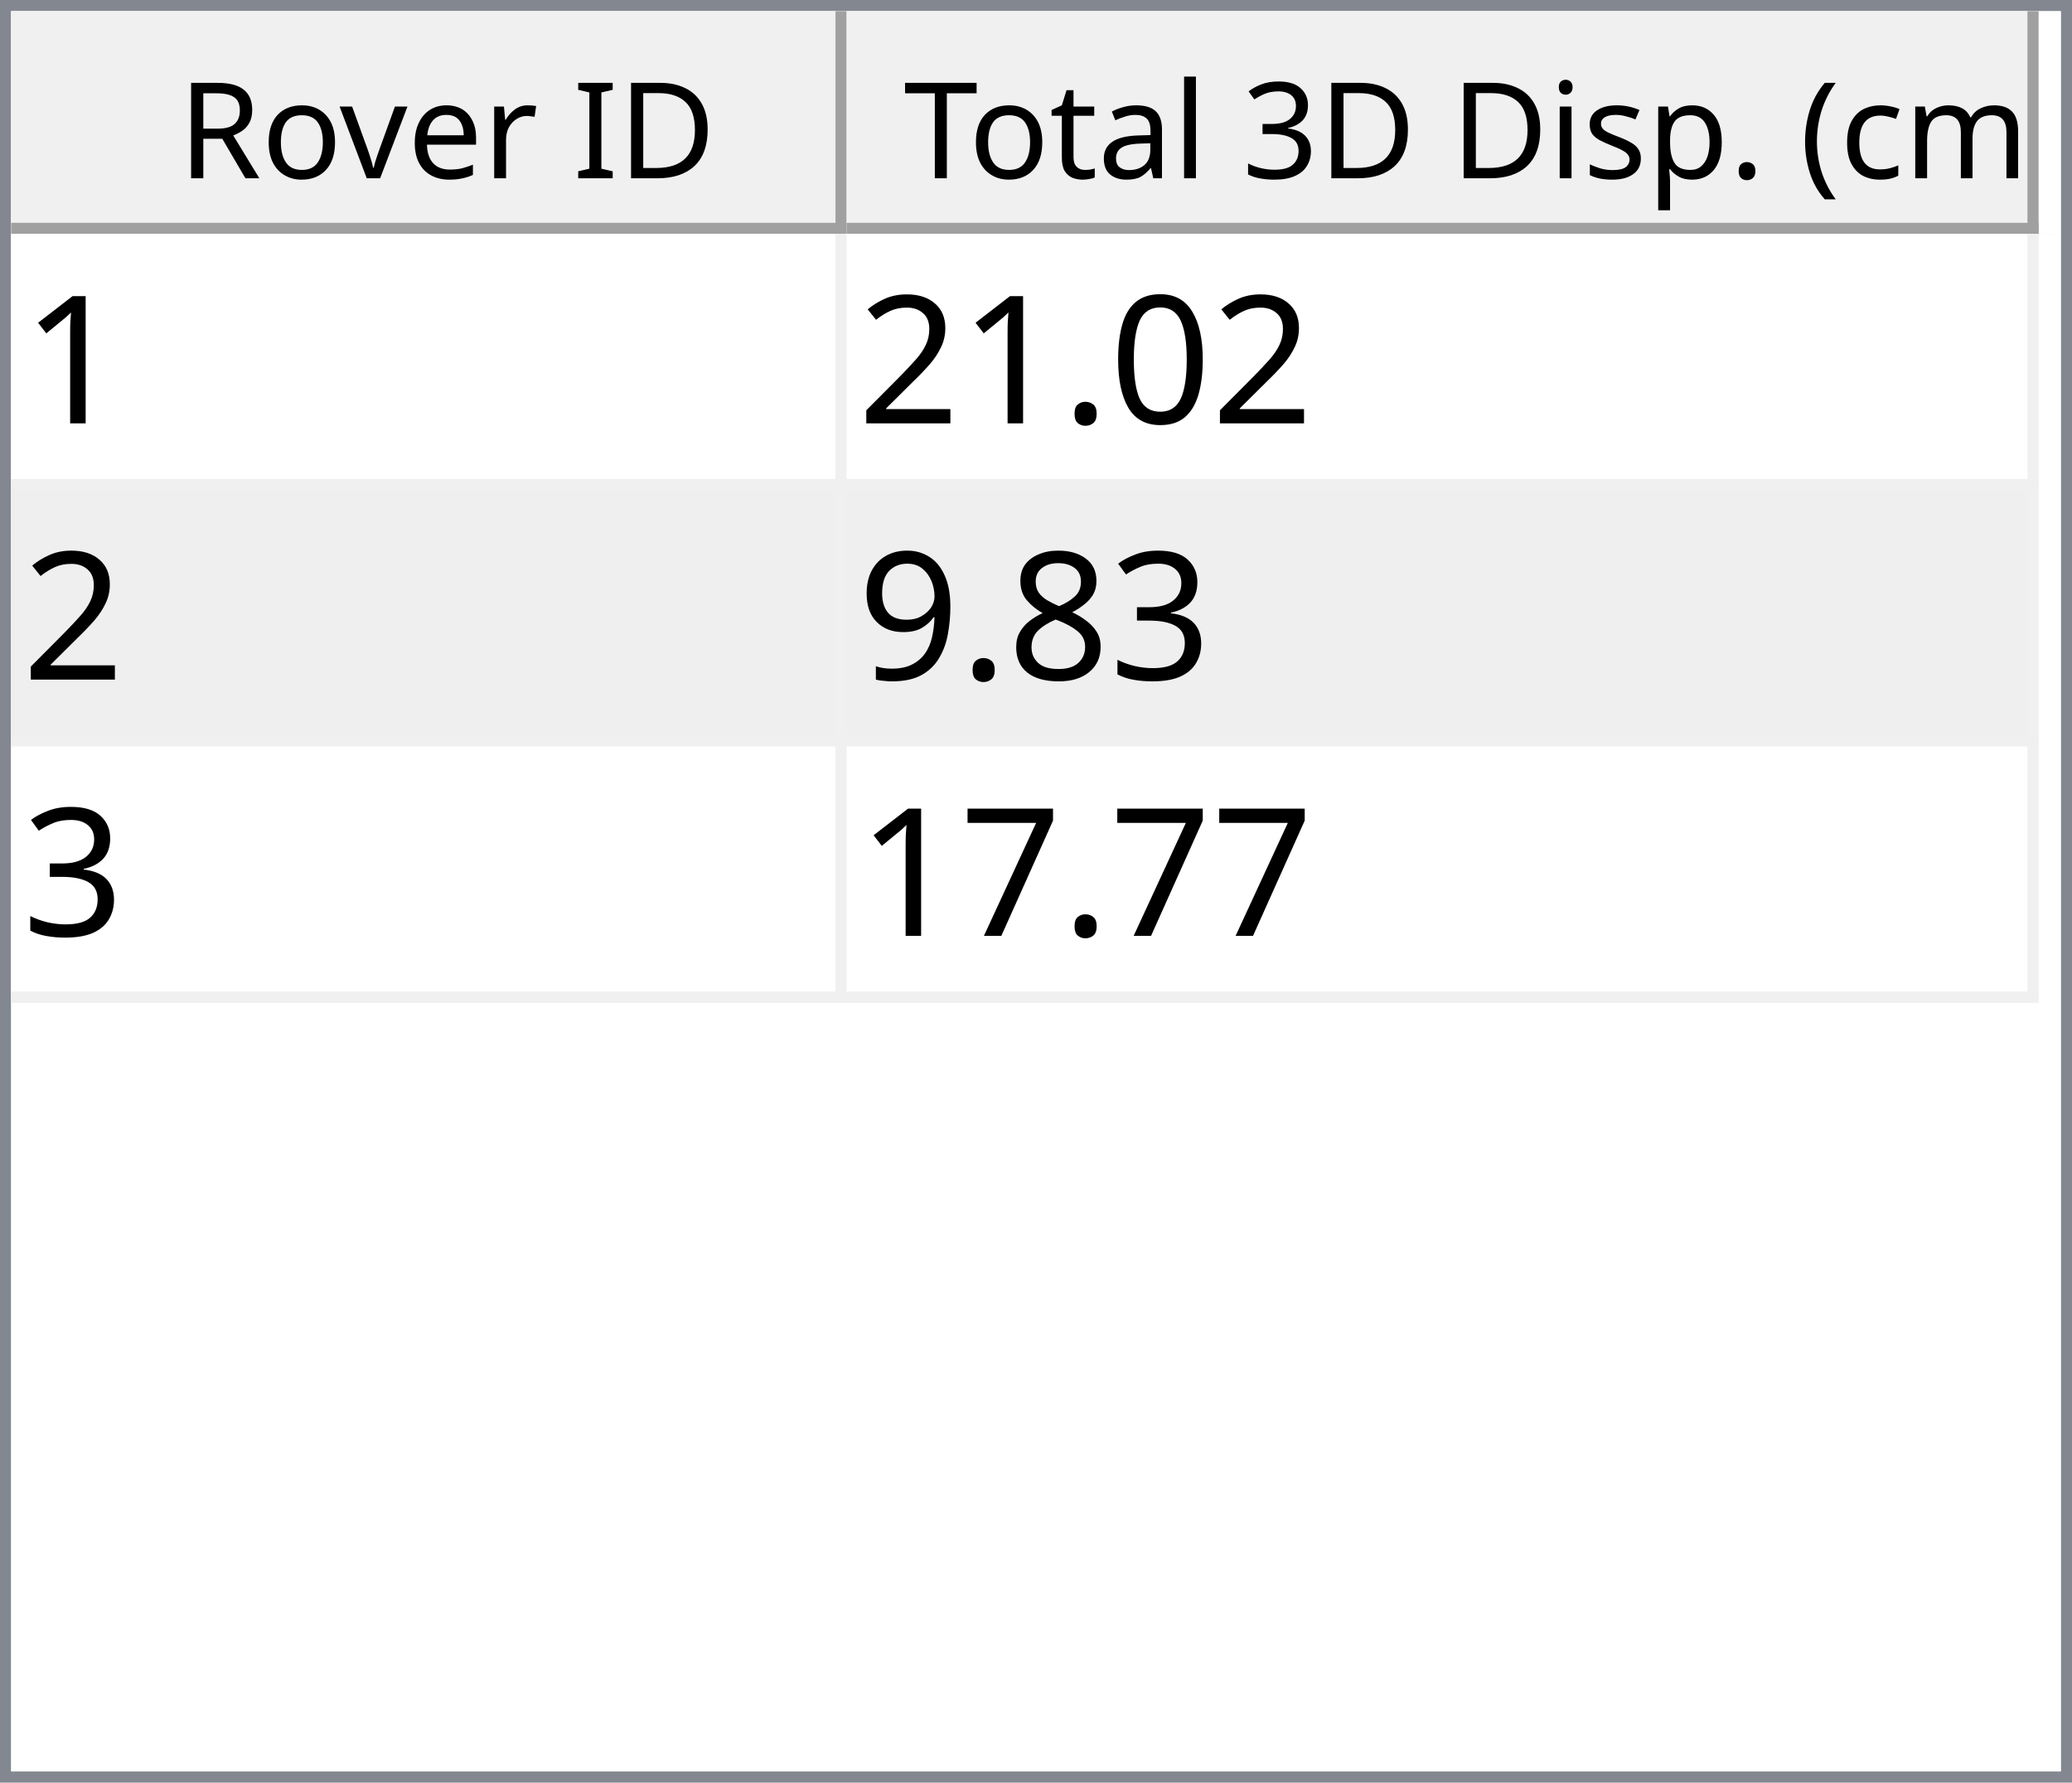
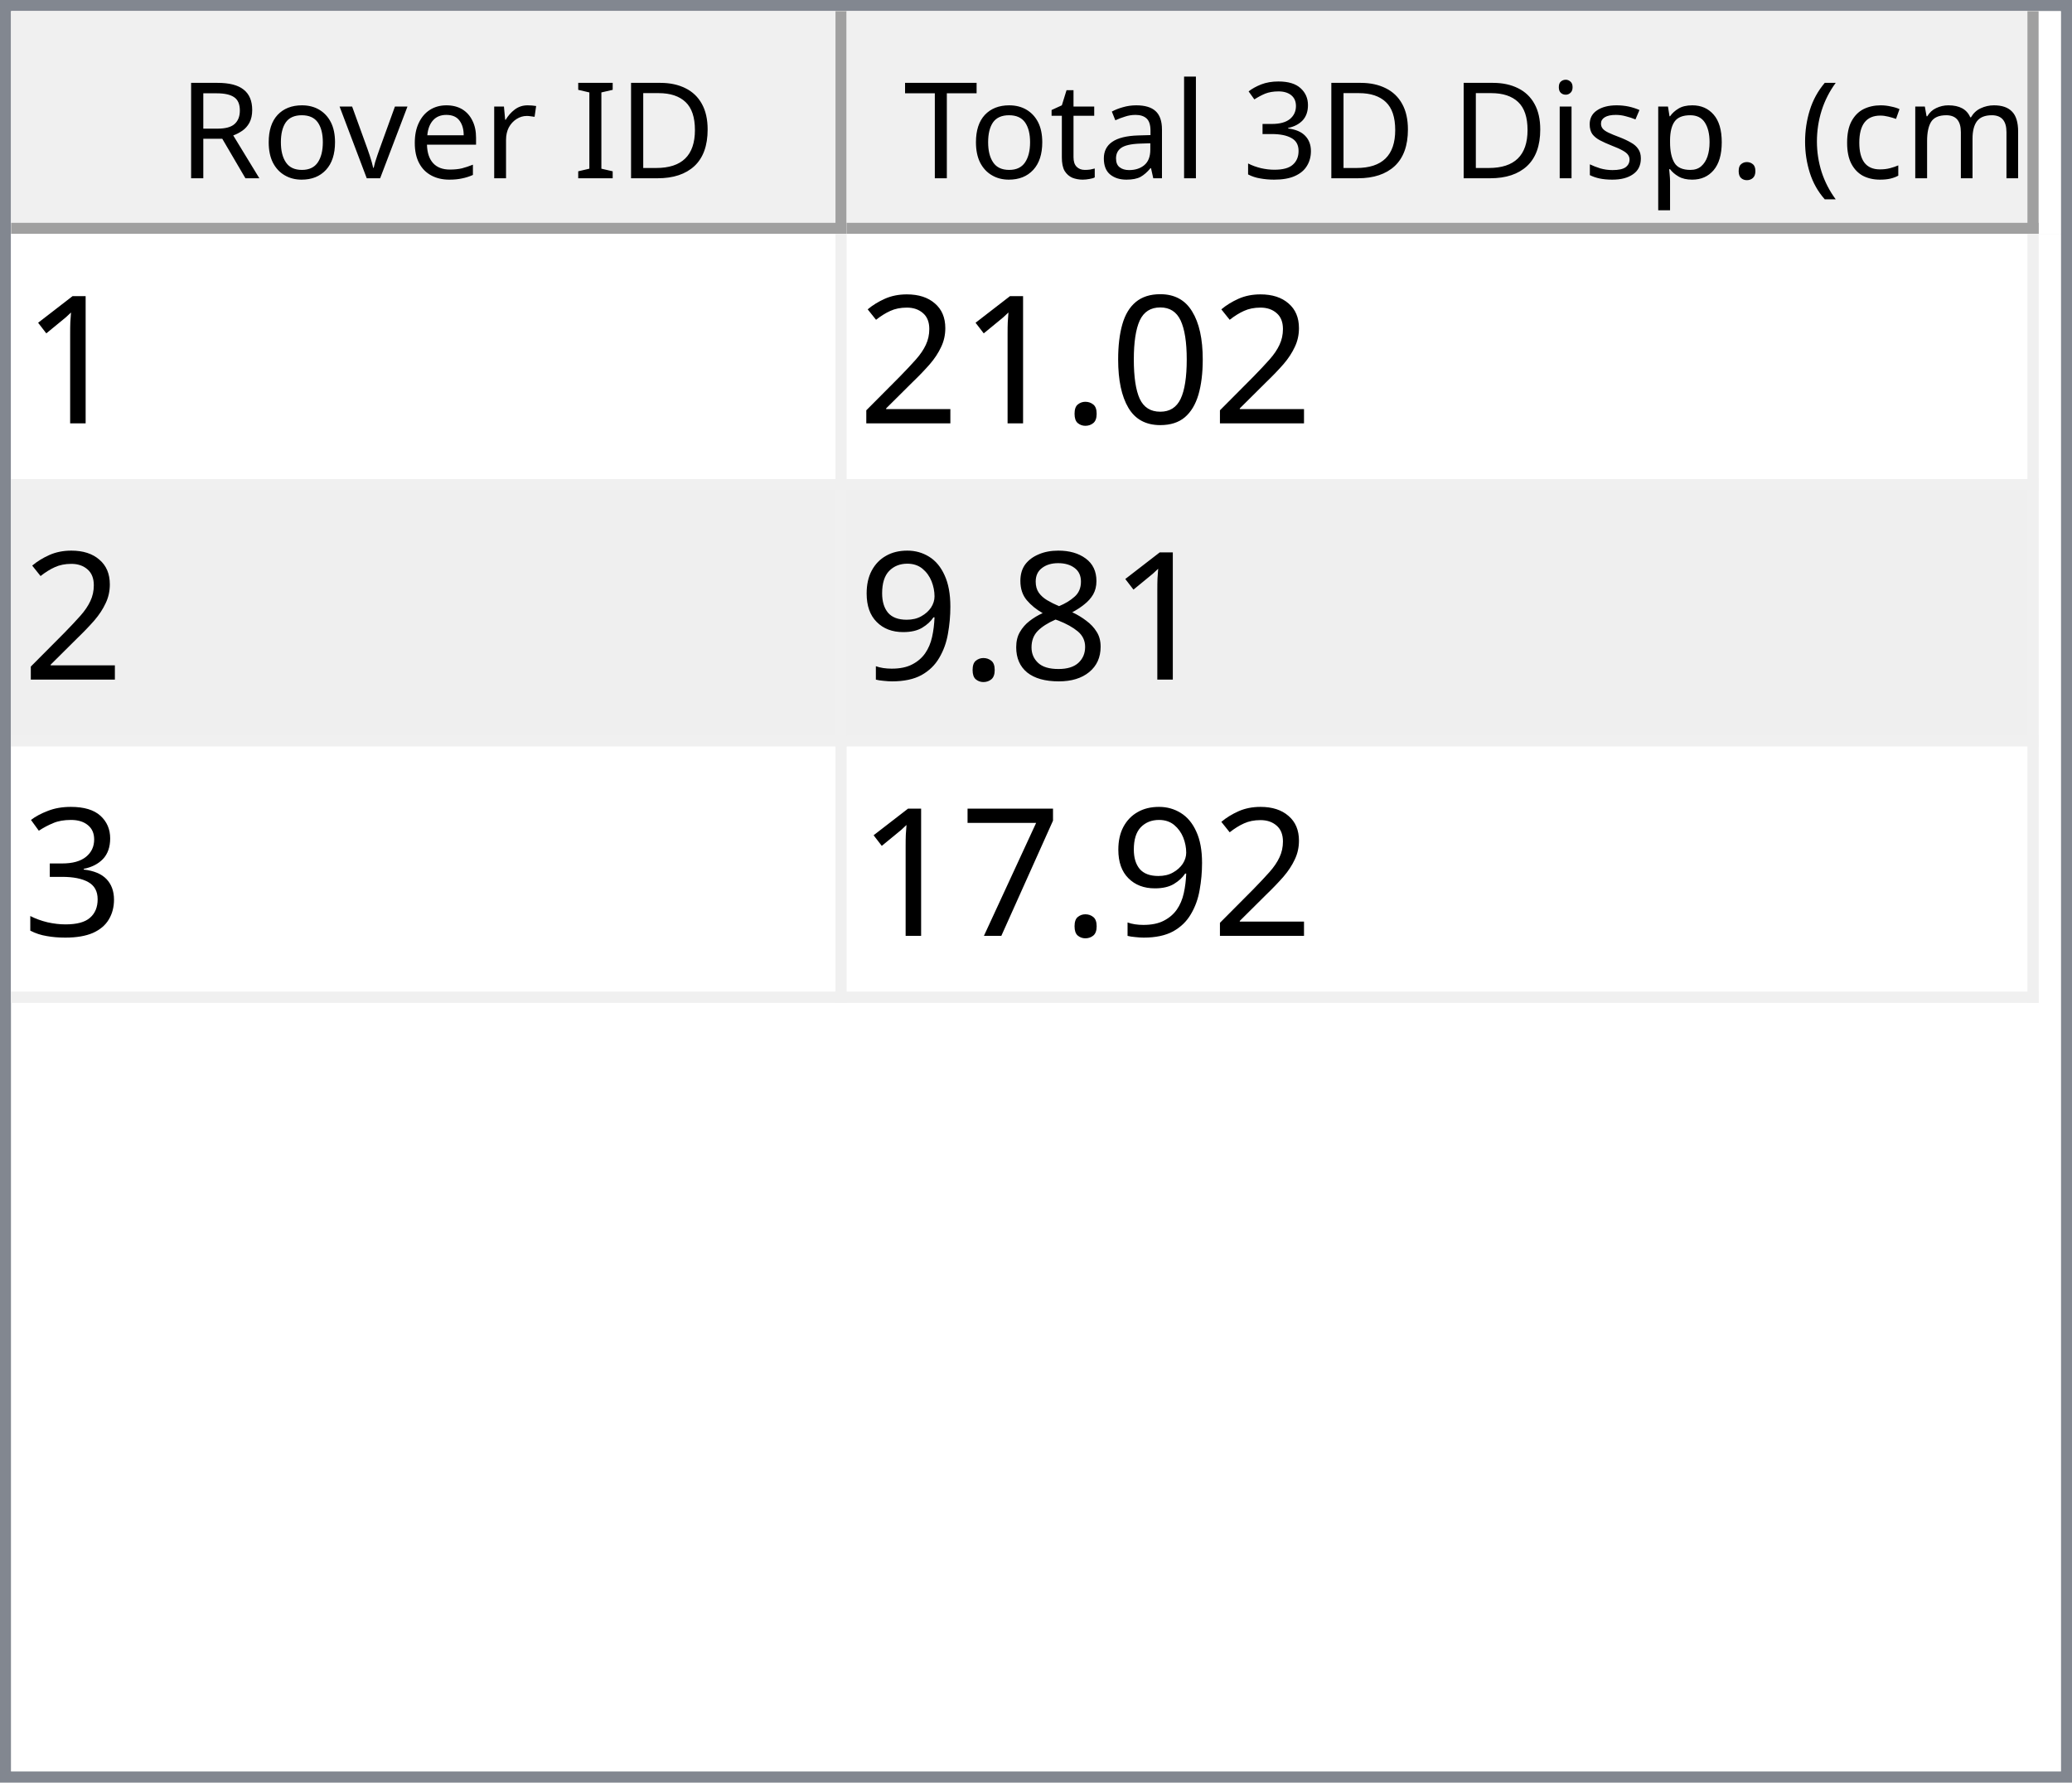
<svg xmlns="http://www.w3.org/2000/svg" style="fill-opacity:1; color-rendering:auto; color-interpolation:auto; text-rendering:auto; stroke:black; stroke-linecap:square; stroke-miterlimit:10; shape-rendering:auto; stroke-opacity:1; fill:black; stroke-dasharray:none; font-weight:normal; stroke-width:1; font-family:'Dialog'; font-style:normal; stroke-linejoin:miter; font-size:12px; stroke-dashoffset:0; image-rendering:auto;" width="186" height="160">
  <defs id="genericDefs" />
  <g>
    <defs id="defs1">
      <clipPath clipPathUnits="userSpaceOnUse" id="clipPath1">
        <path d="M0 0 L186 0 L186 160 L0 160 L0 0 Z" />
      </clipPath>
      <clipPath clipPathUnits="userSpaceOnUse" id="clipPath2">
        <path d="M0 0 L0 160 L186 160 L186 0 Z" />
      </clipPath>
      <clipPath clipPathUnits="userSpaceOnUse" id="clipPath3">
        <path d="M0 0 L0 20 L184 20 L184 0 Z" />
      </clipPath>
      <clipPath clipPathUnits="userSpaceOnUse" id="clipPath4">
        <path d="M0 0 L0 20 L75 20 L75 0 Z" />
      </clipPath>
      <clipPath clipPathUnits="userSpaceOnUse" id="clipPath5">
        <path d="M1 1 L1 19 L74 19 L74 1 Z" />
      </clipPath>
      <clipPath clipPathUnits="userSpaceOnUse" id="clipPath6">
        <path d="M0 0 L0 18 L73 18 L73 0 Z" />
      </clipPath>
      <clipPath clipPathUnits="userSpaceOnUse" id="clipPath7">
        <path d="M-0.5 -0.5 L-0.5 19.5 L74.5 19.5 L74.5 -0.5 Z" />
      </clipPath>
      <clipPath clipPathUnits="userSpaceOnUse" id="clipPath8">
        <path d="M0 0 L0 20 L107 20 L107 0 Z" />
      </clipPath>
      <clipPath clipPathUnits="userSpaceOnUse" id="clipPath9">
        <path d="M1 1 L1 19 L106 19 L106 1 Z" />
      </clipPath>
      <clipPath clipPathUnits="userSpaceOnUse" id="clipPath10">
        <path d="M0 0 L0 18 L105 18 L105 0 Z" />
      </clipPath>
      <clipPath clipPathUnits="userSpaceOnUse" id="clipPath11">
        <path d="M-0.5 -0.5 L-0.5 19.5 L106.5 19.5 L106.5 -0.5 Z" />
      </clipPath>
      <clipPath clipPathUnits="userSpaceOnUse" id="clipPath12">
        <path d="M0 0 L0 138 L184 138 L184 0 Z" />
      </clipPath>
      <clipPath clipPathUnits="userSpaceOnUse" id="clipPath13">
        <path d="M0 0 L0 69 L182 69 L182 0 Z" />
      </clipPath>
      <clipPath clipPathUnits="userSpaceOnUse" id="clipPath14">
        <path d="M-0.5 -0.5 L-0.5 68.5 L181.5 68.5 L181.5 -0.5 Z" />
      </clipPath>
      <clipPath clipPathUnits="userSpaceOnUse" id="clipPath15">
        <path d="M0 0 L0 22 L74 22 L74 0 Z" />
      </clipPath>
      <clipPath clipPathUnits="userSpaceOnUse" id="clipPath16">
        <path d="M0 0 L0 22 L106 22 L106 0 Z" />
      </clipPath>
      <font horiz-adv-x="64.551" id="font1">
        <font-face ascent="107.91" descent="25.098" units-per-em="100" style="font-style:normal; font-family:Segoe UI; font-weight:normal;" />
        <missing-glyph horiz-adv-x="64.551" d="M8.109 0 L8.109 68.266 L56.453 68.266 L56.453 0 L8.109 0 ZM15.328 7.234 L49.219 7.234 L49.219 61.031 L15.328 61.031 L15.328 7.234 Z" />
        <glyph unicode="D" horiz-adv-x="70.117" d="M9.188 0 L9.188 70.016 L28.516 70.016 Q65.531 70.016 65.531 35.891 Q65.531 19.672 55.25 9.836 Q44.969 0 27.734 0 L9.188 0 ZM17.391 62.594 L17.391 7.422 L27.828 7.422 Q41.609 7.422 49.273 14.797 Q56.938 22.172 56.938 35.688 Q56.938 62.594 28.328 62.594 L17.391 62.594 Z" />
        <glyph unicode="I" horiz-adv-x="26.611" d="M17.391 0 L9.188 0 L9.188 70.016 L17.391 70.016 L17.391 0 Z" />
        <glyph unicode=" " horiz-adv-x="27.393" d="" />
        <glyph unicode="r" horiz-adv-x="34.766" d="M34.188 41.891 Q32.078 43.5 28.125 43.5 Q23 43.5 19.555 38.672 Q16.109 33.844 16.109 25.484 L16.109 0 L8.109 0 L8.109 50 L16.109 50 L16.109 39.703 L16.312 39.703 Q18.016 44.969 21.531 47.922 Q25.047 50.875 29.391 50.875 Q32.516 50.875 34.188 50.203 L34.188 41.891 Z" />
        <glyph unicode="e" horiz-adv-x="52.295" d="M48.297 23 L12.984 23 Q13.188 14.656 17.484 10.109 Q21.781 5.562 29.297 5.562 Q37.75 5.562 44.828 11.141 L44.828 3.609 Q38.234 -1.172 27.391 -1.172 Q16.797 -1.172 10.742 5.641 Q4.688 12.453 4.688 24.812 Q4.688 36.469 11.305 43.82 Q17.922 51.172 27.734 51.172 Q37.547 51.172 42.922 44.828 Q48.297 38.484 48.297 27.203 L48.297 23 ZM40.094 29.781 Q40.047 36.719 36.75 40.578 Q33.453 44.438 27.594 44.438 Q21.922 44.438 17.969 40.383 Q14.016 36.328 13.094 29.781 L40.094 29.781 Z" />
        <glyph unicode="v" horiz-adv-x="47.9" d="M47.406 50 L27.484 0 L19.625 0 L0.688 50 L9.469 50 L22.172 13.672 Q23.578 9.672 23.922 6.688 L24.125 6.688 Q24.609 10.453 25.688 13.484 L38.969 50 L47.406 50 Z" />
        <glyph unicode="o" horiz-adv-x="58.594" d="M29 -1.172 Q17.922 -1.172 11.305 5.836 Q4.688 12.844 4.688 24.422 Q4.688 37.016 11.57 44.094 Q18.453 51.172 30.172 51.172 Q41.359 51.172 47.633 44.289 Q53.906 37.406 53.906 25.203 Q53.906 13.234 47.141 6.031 Q40.375 -1.172 29 -1.172 ZM29.594 44.438 Q21.875 44.438 17.383 39.188 Q12.891 33.938 12.891 24.703 Q12.891 15.828 17.43 10.695 Q21.969 5.562 29.594 5.562 Q37.359 5.562 41.531 10.594 Q45.703 15.625 45.703 24.906 Q45.703 34.281 41.531 39.359 Q37.359 44.438 29.594 44.438 Z" />
        <glyph unicode="R" horiz-adv-x="59.814" d="M59.375 0 L49.609 0 L37.891 19.625 Q36.281 22.359 34.766 24.289 Q33.25 26.219 31.664 27.438 Q30.078 28.656 28.25 29.219 Q26.422 29.781 24.125 29.781 L17.391 29.781 L17.391 0 L9.188 0 L9.188 70.016 L30.078 70.016 Q34.672 70.016 38.555 68.867 Q42.438 67.719 45.289 65.375 Q48.141 63.031 49.758 59.547 Q51.375 56.062 51.375 51.375 Q51.375 47.703 50.273 44.656 Q49.172 41.609 47.148 39.211 Q45.125 36.812 42.266 35.133 Q39.406 33.453 35.844 32.516 L35.844 32.328 Q37.594 31.547 38.891 30.547 Q40.188 29.547 41.359 28.18 Q42.531 26.812 43.68 25.078 Q44.828 23.344 46.234 21.047 L59.375 0 ZM17.391 62.594 L17.391 37.203 L28.516 37.203 Q31.594 37.203 34.203 38.133 Q36.812 39.062 38.719 40.797 Q40.625 42.531 41.703 45.047 Q42.781 47.562 42.781 50.688 Q42.781 56.297 39.141 59.445 Q35.5 62.594 28.609 62.594 L17.391 62.594 Z" />
        <glyph unicode=")" horiz-adv-x="30.176" d="M8.297 -15.922 L1.172 -15.922 Q16.406 2.344 16.406 26.812 Q16.406 51.469 1.078 70.016 L8.297 70.016 Q23.531 52.156 23.531 26.703 Q23.531 1.375 8.297 -15.922 Z" />
        <glyph unicode="m" horiz-adv-x="86.133" d="M79.109 0 L71.094 0 L71.094 28.719 Q71.094 37.016 68.531 40.727 Q65.969 44.438 59.906 44.438 Q54.781 44.438 51.195 39.75 Q47.609 35.062 47.609 28.516 L47.609 0 L39.594 0 L39.594 29.688 Q39.594 44.438 28.219 44.438 Q22.953 44.438 19.531 40.016 Q16.109 35.594 16.109 28.516 L16.109 0 L8.109 0 L8.109 50 L16.109 50 L16.109 42.094 L16.312 42.094 Q21.625 51.172 31.844 51.172 Q36.969 51.172 40.773 48.312 Q44.578 45.453 46 40.828 Q51.562 51.172 62.594 51.172 Q79.109 51.172 79.109 30.812 L79.109 0 Z" />
        <glyph unicode="c" horiz-adv-x="46.191" d="M42.188 2.297 Q36.422 -1.172 28.516 -1.172 Q17.828 -1.172 11.258 5.789 Q4.688 12.75 4.688 23.828 Q4.688 36.188 11.766 43.68 Q18.844 51.172 30.672 51.172 Q37.25 51.172 42.281 48.734 L42.281 40.531 Q36.719 44.438 30.375 44.438 Q22.703 44.438 17.797 38.945 Q12.891 33.453 12.891 24.516 Q12.891 15.719 17.508 10.641 Q22.125 5.562 29.891 5.562 Q36.422 5.562 42.188 9.906 L42.188 2.297 Z" />
        <glyph unicode="(" horiz-adv-x="30.176" d="M29.109 -15.922 L21.969 -15.922 Q6.844 1.375 6.844 26.703 Q6.844 52.156 21.969 70.016 L29.203 70.016 Q13.875 51.469 13.875 26.812 Q13.875 2.344 29.109 -15.922 Z" />
        <glyph unicode="." horiz-adv-x="21.68" d="M10.891 -1.078 Q8.641 -1.078 7.055 0.539 Q5.469 2.156 5.469 4.391 Q5.469 6.641 7.055 8.273 Q8.641 9.906 10.891 9.906 Q13.188 9.906 14.797 8.273 Q16.406 6.641 16.406 4.391 Q16.406 2.156 14.797 0.539 Q13.188 -1.078 10.891 -1.078 Z" />
        <glyph unicode="p" horiz-adv-x="58.789" d="M16.312 7.234 L16.109 7.234 L16.109 -23 L8.109 -23 L8.109 50 L16.109 50 L16.109 41.219 L16.312 41.219 Q22.219 51.172 33.594 51.172 Q43.266 51.172 48.688 44.461 Q54.109 37.75 54.109 26.469 Q54.109 13.922 48 6.375 Q41.891 -1.172 31.297 -1.172 Q21.578 -1.172 16.312 7.234 ZM16.109 27.391 L16.109 20.406 Q16.109 14.203 20.141 9.883 Q24.172 5.562 30.375 5.562 Q37.641 5.562 41.773 11.133 Q45.906 16.703 45.906 26.609 Q45.906 34.969 42.047 39.703 Q38.188 44.438 31.594 44.438 Q24.609 44.438 20.359 39.578 Q16.109 34.719 16.109 27.391 Z" />
        <glyph unicode="s" horiz-adv-x="42.432" d="M5.078 1.812 L5.078 10.406 Q11.625 5.562 19.484 5.562 Q30.031 5.562 30.031 12.594 Q30.031 14.594 29.125 15.992 Q28.219 17.391 26.68 18.461 Q25.141 19.531 23.07 20.383 Q21 21.234 18.609 22.172 Q15.281 23.484 12.766 24.828 Q10.25 26.172 8.57 27.859 Q6.891 29.547 6.031 31.695 Q5.172 33.844 5.172 36.719 Q5.172 40.234 6.789 42.945 Q8.406 45.656 11.086 47.484 Q13.766 49.312 17.211 50.242 Q20.656 51.172 24.312 51.172 Q30.812 51.172 35.938 48.922 L35.938 40.828 Q30.422 44.438 23.25 44.438 Q21 44.438 19.195 43.922 Q17.391 43.406 16.094 42.477 Q14.797 41.547 14.086 40.258 Q13.375 38.969 13.375 37.406 Q13.375 35.453 14.086 34.133 Q14.797 32.812 16.164 31.789 Q17.531 30.766 19.484 29.938 Q21.438 29.109 23.922 28.125 Q27.25 26.859 29.883 25.516 Q32.516 24.172 34.375 22.484 Q36.234 20.797 37.234 18.602 Q38.234 16.406 38.234 13.375 Q38.234 9.672 36.602 6.938 Q34.969 4.203 32.234 2.398 Q29.5 0.594 25.93 -0.289 Q22.359 -1.172 18.453 -1.172 Q10.75 -1.172 5.078 1.812 Z" />
        <glyph unicode="i" horiz-adv-x="24.219" d="M12.203 62.703 Q10.062 62.703 8.547 64.164 Q7.031 65.625 7.031 67.875 Q7.031 70.125 8.547 71.609 Q10.062 73.094 12.203 73.094 Q14.406 73.094 15.945 71.609 Q17.484 70.125 17.484 67.875 Q17.484 65.719 15.945 64.211 Q14.406 62.703 12.203 62.703 ZM16.109 0 L8.109 0 L8.109 50 L16.109 50 L16.109 0 Z" />
        <glyph unicode="3" horiz-adv-x="53.906" d="M46.531 19.828 Q46.531 15.094 44.75 11.211 Q42.969 7.328 39.719 4.57 Q36.469 1.812 31.93 0.297 Q27.391 -1.219 21.922 -1.219 Q11.922 -1.219 6 2.594 L6 11.188 Q13.094 5.609 22.219 5.609 Q25.875 5.609 28.828 6.539 Q31.781 7.469 33.906 9.227 Q36.031 10.984 37.18 13.477 Q38.328 15.969 38.328 19.094 Q38.328 32.812 18.797 32.812 L12.984 32.812 L12.984 39.594 L18.5 39.594 Q35.797 39.594 35.797 52.484 Q35.797 64.406 22.609 64.406 Q15.188 64.406 8.688 59.422 L8.688 67.188 Q15.375 71.188 24.609 71.188 Q29 71.188 32.57 69.969 Q36.141 68.75 38.68 66.555 Q41.219 64.359 42.609 61.281 Q44 58.203 44 54.5 Q44 40.672 30.031 36.719 L30.031 36.531 Q33.594 36.141 36.625 34.797 Q39.656 33.453 41.852 31.305 Q44.047 29.156 45.289 26.25 Q46.531 23.344 46.531 19.828 Z" />
        <glyph unicode="l" horiz-adv-x="24.219" d="M16.109 0 L8.109 0 L8.109 74.031 L16.109 74.031 L16.109 0 Z" />
        <glyph unicode="a" horiz-adv-x="50.879" d="M43.891 0 L35.891 0 L35.891 7.812 L35.688 7.812 Q30.469 -1.172 20.312 -1.172 Q12.844 -1.172 8.617 2.781 Q4.391 6.734 4.391 13.281 Q4.391 27.297 20.906 29.594 L35.891 31.688 Q35.891 44.438 25.594 44.438 Q16.547 44.438 9.281 38.281 L9.281 46.484 Q16.656 51.172 26.266 51.172 Q43.891 51.172 43.891 32.516 L43.891 0 ZM35.891 25.297 L23.828 23.641 Q18.266 22.859 15.43 20.875 Q12.594 18.891 12.594 13.875 Q12.594 10.203 15.211 7.883 Q17.828 5.562 22.172 5.562 Q28.125 5.562 32.008 9.742 Q35.891 13.922 35.891 20.312 L35.891 25.297 Z" />
        <glyph unicode="t" horiz-adv-x="33.887" d="M31.297 0.484 Q28.469 -1.078 23.828 -1.078 Q10.688 -1.078 10.688 13.578 L10.688 43.172 L2.094 43.172 L2.094 50 L10.688 50 L10.688 62.203 L18.703 64.797 L18.703 50 L31.297 50 L31.297 43.172 L18.703 43.172 L18.703 14.984 Q18.703 9.969 20.414 7.82 Q22.125 5.672 26.078 5.672 Q29.109 5.672 31.297 7.328 L31.297 0.484 Z" />
        <glyph unicode="T" horiz-adv-x="52.393" d="M50.594 62.594 L30.375 62.594 L30.375 0 L22.172 0 L22.172 62.594 L2 62.594 L2 70.016 L50.594 70.016 L50.594 62.594 Z" />
      </font>
      <font horiz-adv-x="75.0" id="font2">
        <font-face ascent="100.537" descent="21.973" units-per-em="100" style="font-style:normal; font-family:sans-serif; font-weight:normal;" />
        <missing-glyph horiz-adv-x="75.0" d="M12.5 0 L12.5 62.5 L62.5 62.5 L62.5 0 L12.5 0 ZM14.062 1.562 L60.938 1.562 L60.938 60.938 L14.062 60.938 L14.062 1.562 Z" />
        <glyph unicode="1" horiz-adv-x="55.615" d="M37.25 0 L28.469 0 L28.469 56 Q25.297 52.984 20.141 49.953 Q14.984 46.922 10.891 45.406 L10.891 53.906 Q18.266 57.375 23.781 62.305 Q29.297 67.234 31.594 71.875 L37.25 71.875 L37.25 0 Z" />
        <glyph unicode="0" horiz-adv-x="55.615" d="M4.156 35.297 Q4.156 48 6.766 55.742 Q9.375 63.484 14.523 67.68 Q19.672 71.875 27.484 71.875 Q33.25 71.875 37.594 69.555 Q41.938 67.234 44.773 62.867 Q47.609 58.5 49.219 52.227 Q50.828 45.953 50.828 35.297 Q50.828 22.703 48.242 14.969 Q45.656 7.234 40.508 3.008 Q35.359 -1.219 27.484 -1.219 Q17.141 -1.219 11.234 6.203 Q4.156 15.141 4.156 35.297 ZM13.188 35.297 Q13.188 17.672 17.312 11.836 Q21.438 6 27.484 6 Q33.547 6 37.672 11.859 Q41.797 17.719 41.797 35.297 Q41.797 52.984 37.672 58.789 Q33.547 64.594 27.391 64.594 Q21.344 64.594 17.719 59.469 Q13.188 52.938 13.188 35.297 Z" />
        <glyph unicode="." horiz-adv-x="27.783" d="M9.078 0 L9.078 10.016 L19.094 10.016 L19.094 0 L9.078 0 Z" />
        <glyph unicode="2" horiz-adv-x="55.615" d="M50.344 8.453 L50.344 0 L3.031 0 Q2.938 3.172 4.047 6.109 Q5.859 10.938 9.836 15.625 Q13.812 20.312 21.344 26.469 Q33.016 36.031 37.117 41.625 Q41.219 47.219 41.219 52.203 Q41.219 57.422 37.477 61.008 Q33.734 64.594 27.734 64.594 Q21.391 64.594 17.578 60.789 Q13.766 56.984 13.719 50.25 L4.688 51.172 Q5.609 61.281 11.664 66.578 Q17.719 71.875 27.938 71.875 Q38.234 71.875 44.242 66.164 Q50.25 60.453 50.25 52 Q50.25 47.703 48.492 43.555 Q46.734 39.406 42.656 34.812 Q38.578 30.219 29.109 22.219 Q21.188 15.578 18.945 13.211 Q16.703 10.844 15.234 8.453 L50.344 8.453 Z" />
-         <glyph unicode="3" horiz-adv-x="55.615" d="M4.203 18.891 L12.984 20.062 Q14.5 12.594 18.141 9.297 Q21.781 6 27 6 Q33.203 6 37.477 10.297 Q41.75 14.594 41.75 20.953 Q41.75 27 37.797 30.93 Q33.844 34.859 27.734 34.859 Q25.25 34.859 21.531 33.891 L22.516 41.609 Q23.391 41.5 23.922 41.5 Q29.547 41.5 34.039 44.43 Q38.531 47.359 38.531 53.469 Q38.531 58.297 35.258 61.477 Q31.984 64.656 26.812 64.656 Q21.688 64.656 18.266 61.43 Q14.844 58.203 13.875 51.766 L5.078 53.328 Q6.688 62.156 12.398 67.016 Q18.109 71.875 26.609 71.875 Q32.469 71.875 37.398 69.359 Q42.328 66.844 44.945 62.5 Q47.562 58.156 47.562 53.266 Q47.562 48.641 45.07 44.828 Q42.578 41.016 37.703 38.766 Q44.047 37.312 47.562 32.695 Q51.078 28.078 51.078 21.141 Q51.078 11.766 44.242 5.25 Q37.406 -1.266 26.953 -1.266 Q17.531 -1.266 11.305 4.352 Q5.078 9.969 4.203 18.891 Z" />
        <glyph unicode="8" horiz-adv-x="55.615" d="M17.672 38.812 Q12.203 40.828 9.57 44.539 Q6.938 48.25 6.938 53.422 Q6.938 61.234 12.555 66.555 Q18.172 71.875 27.484 71.875 Q36.859 71.875 42.578 66.43 Q48.297 60.984 48.297 53.172 Q48.297 48.188 45.68 44.508 Q43.062 40.828 37.75 38.812 Q44.344 36.672 47.781 31.883 Q51.219 27.094 51.219 20.453 Q51.219 11.281 44.727 5.031 Q38.234 -1.219 27.641 -1.219 Q17.047 -1.219 10.547 5.055 Q4.047 11.328 4.047 20.703 Q4.047 27.688 7.594 32.398 Q11.141 37.109 17.672 38.812 ZM15.922 53.719 Q15.922 48.641 19.195 45.414 Q22.469 42.188 27.688 42.188 Q32.766 42.188 36.016 45.383 Q39.266 48.578 39.266 53.219 Q39.266 58.062 35.914 61.359 Q32.562 64.656 27.594 64.656 Q22.562 64.656 19.242 61.43 Q15.922 58.203 15.922 53.719 ZM13.094 20.656 Q13.094 16.891 14.875 13.375 Q16.656 9.859 20.172 7.93 Q23.688 6 27.734 6 Q34.031 6 38.133 10.055 Q42.234 14.109 42.234 20.359 Q42.234 26.703 38.016 30.859 Q33.797 35.016 27.438 35.016 Q21.234 35.016 17.164 30.914 Q13.094 26.812 13.094 20.656 Z" />
        <glyph unicode="9" horiz-adv-x="55.615" d="M5.469 16.547 L13.922 17.328 Q14.984 11.375 18.016 8.688 Q21.047 6 25.781 6 Q29.828 6 32.883 7.859 Q35.938 9.719 37.891 12.82 Q39.844 15.922 41.164 21.195 Q42.484 26.469 42.484 31.938 Q42.484 32.516 42.438 33.688 Q39.797 29.5 35.234 26.883 Q30.672 24.266 25.344 24.266 Q16.453 24.266 10.305 30.711 Q4.156 37.156 4.156 47.703 Q4.156 58.594 10.578 65.234 Q17 71.875 26.656 71.875 Q33.641 71.875 39.43 68.117 Q45.219 64.359 48.219 57.398 Q51.219 50.438 51.219 37.25 Q51.219 23.531 48.242 15.406 Q45.266 7.281 39.383 3.031 Q33.5 -1.219 25.594 -1.219 Q17.188 -1.219 11.867 3.445 Q6.547 8.109 5.469 16.547 ZM41.453 48.141 Q41.453 55.719 37.43 60.156 Q33.406 64.594 27.734 64.594 Q21.875 64.594 17.531 59.812 Q13.188 55.031 13.188 47.406 Q13.188 40.578 17.312 36.305 Q21.438 32.031 27.484 32.031 Q33.594 32.031 37.523 36.305 Q41.453 40.578 41.453 48.141 Z" />
+         <glyph unicode="3" horiz-adv-x="55.615" d="M4.203 18.891 L12.984 20.062 Q14.5 12.594 18.141 9.297 Q21.781 6 27 6 Q33.203 6 37.477 10.297 Q41.75 14.594 41.75 20.953 Q41.75 27 37.797 30.93 Q33.844 34.859 27.734 34.859 Q25.25 34.859 21.531 33.891 L22.516 41.609 Q23.391 41.5 23.922 41.5 Q29.547 41.5 34.039 44.43 Q38.531 47.359 38.531 53.469 Q38.531 58.297 35.258 61.477 Q31.984 64.656 26.812 64.656 Q21.688 64.656 18.266 61.43 Q14.844 58.203 13.875 51.766 L5.078 53.328 Q6.688 62.156 12.398 67.016 Q18.109 71.875 26.609 71.875 Q32.469 71.875 37.398 69.359 Q42.328 66.844 44.945 62.5 Q47.562 58.156 47.562 53.266 Q47.562 48.641 45.07 44.828 Q42.578 41.016 37.703 38.766 Q44.047 37.312 47.562 32.695 Q51.078 28.078 51.078 21.141 Q51.078 11.766 44.242 5.25 Q37.406 -1.266 26.953 -1.266 Q17.531 -1.266 11.305 4.352 Q5.078 9.969 4.203 18.891 Z" />
        <glyph unicode="7" horiz-adv-x="55.615" d="M4.734 62.203 L4.734 70.656 L51.078 70.656 L51.078 63.812 Q44.234 56.547 37.523 44.484 Q30.812 32.422 27.156 19.672 Q24.516 10.688 23.781 0 L14.75 0 Q14.891 8.453 18.062 20.414 Q21.234 32.375 27.172 43.484 Q33.109 54.594 39.797 62.203 L4.734 62.203 Z" />
      </font>
    </defs>
    <g style="fill:white; stroke:white;">
      <rect x="0" y="0" width="186" style="clip-path:url(#clipPath1); stroke:none;" height="160" />
    </g>
    <g style="fill:white; text-rendering:optimizeSpeed; color-rendering:optimizeSpeed; image-rendering:optimizeSpeed; shape-rendering:crispEdges; stroke:white; color-interpolation:sRGB;">
      <rect x="0" width="186" height="160" y="0" style="stroke:none;" />
      <path style="stroke:none;" d="M0 160 L186 160 L186 0 L0 0 Z" />
    </g>
    <g style="fill:rgb(240,240,240); font-family:'Segoe UI'; stroke:rgb(240,240,240);">
      <rect x="0" y="0" width="186" style="clip-path:url(#clipPath2); stroke:none;" height="160" />
    </g>
    <g style="fill:rgb(130,135,144); font-family:'Segoe UI'; stroke:rgb(130,135,144);">
      <path d="M0 0 L186 0 L186 160 L0 160 L0 0 ZM1 1 L185 1 L185 159 L1 159 L1 1 Z" style="fill-rule:evenodd; clip-path:url(#clipPath2); stroke:none;" />
    </g>
    <g style="fill:white; font-family:'Segoe UI'; stroke:white;" transform="translate(1,1)">
      <rect x="0" y="0" width="184" style="clip-path:url(#clipPath3); stroke:none;" height="20" />
    </g>
    <g style="fill:rgb(240,240,240); font-family:'Segoe UI'; stroke:rgb(240,240,240);" transform="translate(1,1)">
      <rect x="0" y="0" width="75" style="clip-path:url(#clipPath4); stroke:none;" height="20" />
    </g>
    <g style="font-family:'Segoe UI';" transform="translate(2,2)">
      <text x="14" xml:space="preserve" y="14" style="clip-path:url(#clipPath6); stroke:none;">Rover ID</text>
    </g>
    <g style="fill:rgb(160,160,160); font-family:'Segoe UI'; stroke:rgb(160,160,160); stroke-linejoin:bevel;" transform="translate(1.5,1.5)">
      <line x1="74" x2="74" y1="0" style="fill:none; clip-path:url(#clipPath7);" y2="19" />
    </g>
    <g style="fill:rgb(160,160,160); font-family:'Segoe UI'; stroke:rgb(160,160,160); stroke-linejoin:bevel;" transform="matrix(1,0,0,1,1,1) translate(0.5,0.5)">
      <line x1="0" x2="74" y1="19" style="fill:none; clip-path:url(#clipPath7);" y2="19" />
    </g>
    <g style="fill:rgb(240,240,240); font-family:'Segoe UI'; stroke:rgb(240,240,240);" transform="translate(76,1)">
      <rect x="0" y="0" width="107" style="clip-path:url(#clipPath8); stroke:none;" height="20" />
    </g>
    <g style="font-family:'Segoe UI';" transform="translate(77,2)">
      <text x="1" xml:space="preserve" y="14" style="clip-path:url(#clipPath10); stroke:none;"> Total 3D Disp. (cm)</text>
    </g>
    <g style="fill:rgb(160,160,160); font-family:'Segoe UI'; stroke:rgb(160,160,160); stroke-linejoin:bevel;" transform="translate(76.5,1.5)">
      <line x1="106" x2="106" y1="0" style="fill:none; clip-path:url(#clipPath11);" y2="19" />
    </g>
    <g style="fill:rgb(160,160,160); font-family:'Segoe UI'; stroke:rgb(160,160,160); stroke-linejoin:bevel;" transform="matrix(1,0,0,1,76,1) translate(0.5,0.5)">
      <line x1="0" x2="106" y1="19" style="fill:none; clip-path:url(#clipPath11);" y2="19" />
    </g>
    <g style="fill:white; font-family:'Segoe UI'; stroke:white;" transform="translate(1,21)">
      <rect x="0" y="0" width="184" style="clip-path:url(#clipPath12); stroke:none;" height="138" />
    </g>
    <g style="fill:rgb(240,240,240); font-size:16px; font-family:sans-serif; stroke:rgb(240,240,240);" transform="translate(1,21)">
      <rect x="0" y="0" width="182" style="clip-path:url(#clipPath13); stroke:none;" height="69" />
      <line transform="translate(0.5,0.5)" x1="0" x2="181" y1="22" style="clip-path:url(#clipPath14); fill:none; stroke-linejoin:bevel;" y2="22" />
    </g>
    <g transform="matrix(1,0,0,1,1,21) translate(0.5,0.5)" style="fill:rgb(240,240,240); font-size:16px; font-family:sans-serif; stroke:rgb(240,240,240); stroke-linejoin:bevel;">
      <line x1="0" x2="181" y1="45" style="fill:none; clip-path:url(#clipPath14);" y2="45" />
    </g>
    <g transform="matrix(1,0,0,1,1,21) translate(0.5,0.5)" style="fill:rgb(240,240,240); font-size:16px; font-family:sans-serif; stroke:rgb(240,240,240); stroke-linejoin:bevel;">
      <line x1="0" x2="181" y1="68" style="fill:none; clip-path:url(#clipPath14);" y2="68" />
    </g>
    <g transform="matrix(1,0,0,1,1,21) translate(0.5,0.5)" style="fill:rgb(240,240,240); font-size:16px; font-family:sans-serif; stroke:rgb(240,240,240); stroke-linejoin:bevel;">
      <line x1="74" x2="74" y1="0" style="fill:none; clip-path:url(#clipPath14);" y2="68" />
    </g>
    <g transform="matrix(1,0,0,1,1,21) translate(0.5,0.5)" style="fill:rgb(240,240,240); font-size:16px; font-family:sans-serif; stroke:rgb(240,240,240); stroke-linejoin:bevel;">
      <line x1="181" x2="181" y1="0" style="fill:none; clip-path:url(#clipPath14);" y2="68" />
    </g>
    <g style="fill:white; font-size:16px; font-family:sans-serif; stroke:white;" transform="matrix(1,0,0,1,1,21)">
      <rect x="0" y="0" width="74" style="clip-path:url(#clipPath15); stroke:none;" height="22" />
      <text x="1" y="17" style="fill:black; clip-path:url(#clipPath15); stroke:none;" xml:space="preserve">1</text>
    </g>
    <g style="fill:white; font-size:16px; font-family:sans-serif; stroke:white;" transform="matrix(1,0,0,1,1,21) translate(75,0)">
      <rect x="0" y="0" width="106" style="clip-path:url(#clipPath16); stroke:none;" height="22" />
      <text x="1" y="17" style="fill:black; clip-path:url(#clipPath16); stroke:none;" xml:space="preserve">21.02</text>
    </g>
    <g style="fill:rgb(239,239,239); font-size:16px; font-family:sans-serif; stroke:rgb(239,239,239);" transform="matrix(1,0,0,1,1,21) translate(0,23)">
      <rect x="0" y="0" width="74" style="clip-path:url(#clipPath15); stroke:none;" height="22" />
      <text x="1" y="17" style="fill:black; clip-path:url(#clipPath15); stroke:none;" xml:space="preserve">2</text>
    </g>
    <g style="fill:rgb(239,239,239); font-size:16px; font-family:sans-serif; stroke:rgb(239,239,239);" transform="matrix(1,0,0,1,1,21) translate(75,23)">
      <rect x="0" y="0" width="106" style="clip-path:url(#clipPath16); stroke:none;" height="22" />
-       <text x="1" y="17" style="fill:black; clip-path:url(#clipPath16); stroke:none;" xml:space="preserve">9.83</text>
+       <text x="1" y="17" style="fill:black; clip-path:url(#clipPath16); stroke:none;" xml:space="preserve">9.81</text>
    </g>
    <g style="fill:white; font-size:16px; font-family:sans-serif; stroke:white;" transform="matrix(1,0,0,1,1,21) translate(0,46)">
      <rect x="0" y="0" width="74" style="clip-path:url(#clipPath15); stroke:none;" height="22" />
      <text x="1" y="17" style="fill:black; clip-path:url(#clipPath15); stroke:none;" xml:space="preserve">3</text>
    </g>
    <g style="fill:white; font-size:16px; font-family:sans-serif; stroke:white;" transform="matrix(1,0,0,1,1,21) translate(75,46)">
      <rect x="0" y="0" width="106" style="clip-path:url(#clipPath16); stroke:none;" height="22" />
-       <text x="1" y="17" style="fill:black; clip-path:url(#clipPath16); stroke:none;" xml:space="preserve">17.77</text>
+       <text x="1" y="17" style="fill:black; clip-path:url(#clipPath16); stroke:none;" xml:space="preserve">17.92</text>
    </g>
  </g>
</svg>
